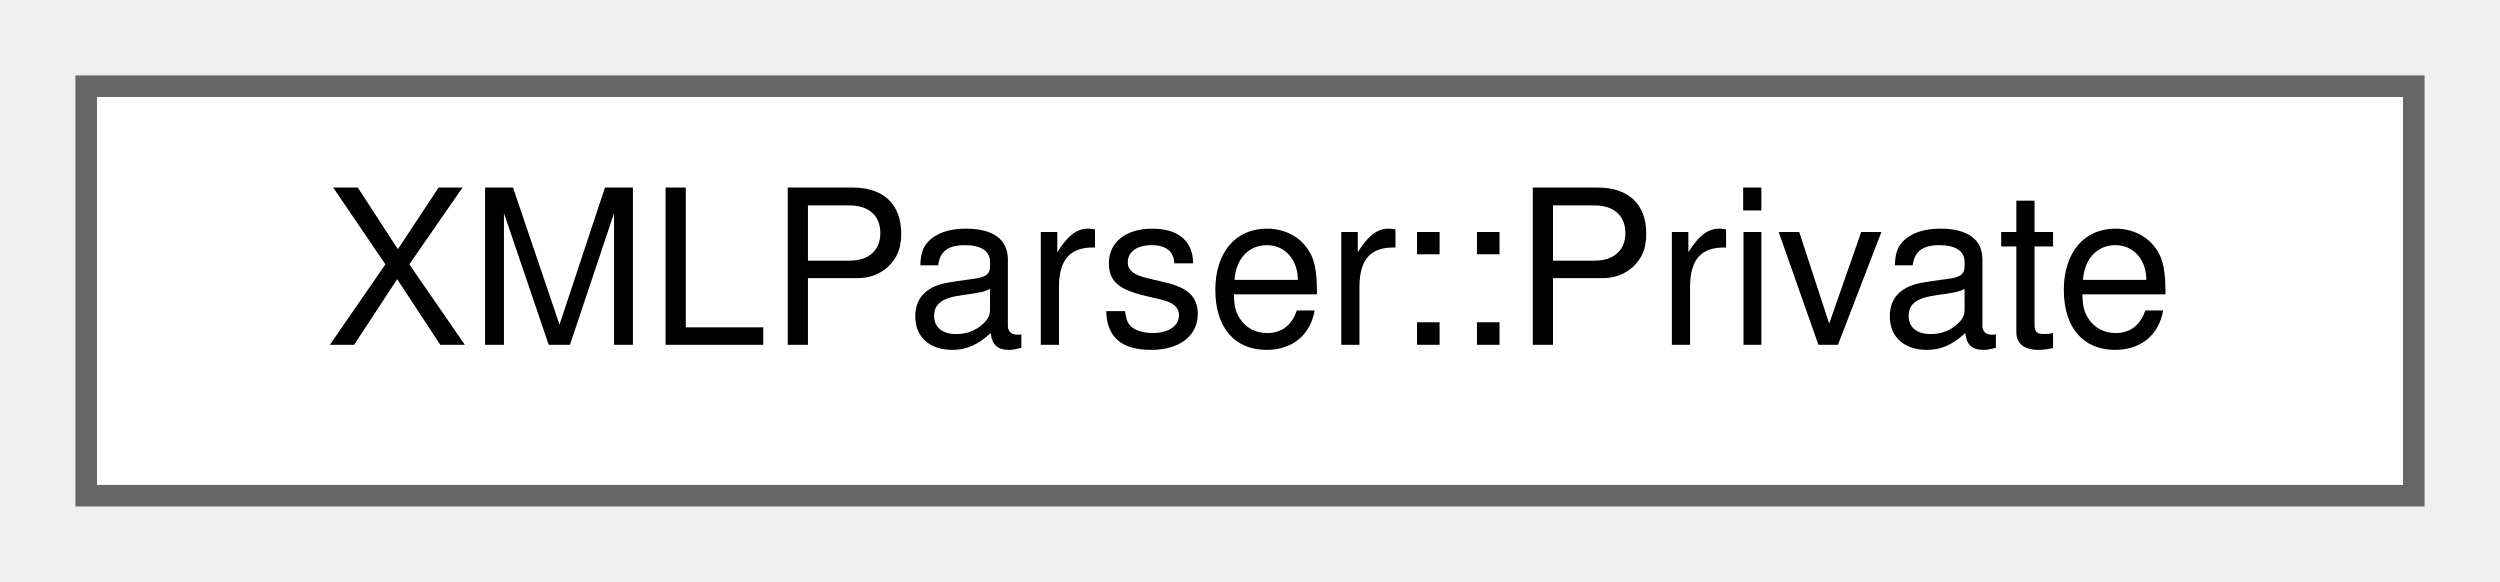
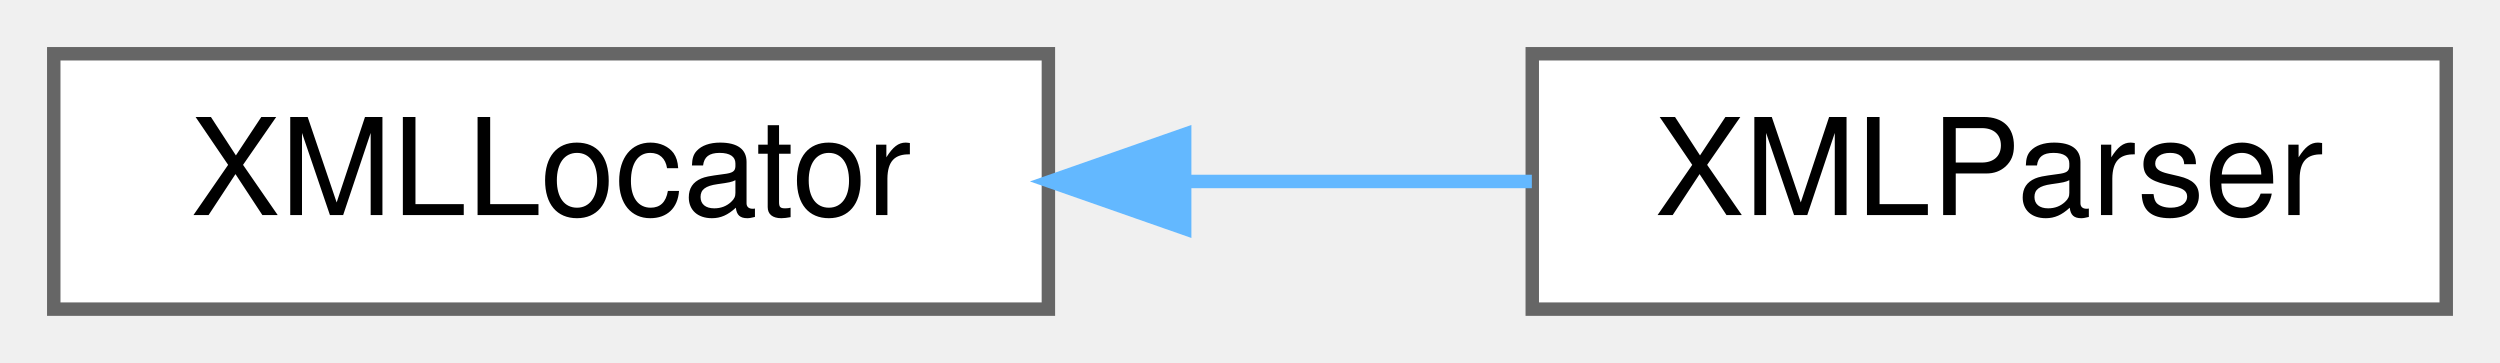
- <svg xmlns="http://www.w3.org/2000/svg" xmlns:xlink="http://www.w3.org/1999/xlink" width="116pt" height="27pt" viewBox="0.00 0.00 116.00 27.00">
+ <svg xmlns="http://www.w3.org/2000/svg" xmlns:xlink="http://www.w3.org/1999/xlink" width="186pt" height="27pt" viewBox="0.00 0.00 186.00 27.00">
  <g id="graph0" class="graph" transform="scale(1 1) rotate(0) translate(4 23)">
    <g id="Node000000" class="node">
      <g id="a_Node000000">
-         <a xlink:href="d8/d99/struct_x_m_l_parser_1_1_private.html" target="_top" xlink:title=" ">
-           <polygon fill="white" stroke="#666666" points="108,-19 0,-19 0,0 108,0 108,-19" />
-           <text text-anchor="middle" x="54" y="-7" font-family="Helvetica,sans-Serif" font-size="10.00">XMLParser::Private</text>
+         <a xlink:href="d3/d7e/class_x_m_l_locator.html" target="_top" xlink:title=" ">
+           <polygon fill="white" stroke="#666666" points="74,-19 0,-19 0,0 74,0 74,-19" />
+           <text text-anchor="middle" x="37" y="-7" font-family="Helvetica,sans-Serif" font-size="10.00">XMLLocator</text>
+         </a>
+       </g>
+     </g>
+     <g id="Node000001" class="node">
+       <g id="a_Node000001">
+         <a xlink:href="d2/d95/class_x_m_l_parser.html" target="_top" xlink:title=" ">
+           <polygon fill="white" stroke="#666666" points="178,-19 110,-19 110,0 178,0 178,-19" />
+           <text text-anchor="middle" x="144" y="-7" font-family="Helvetica,sans-Serif" font-size="10.00">XMLParser</text>
+         </a>
+       </g>
+     </g>
+     <g id="edge443_Node000000_Node000001" class="edge">
+       <g id="a_edge443_Node000000_Node000001">
+         <a xlink:title=" ">
+           <path fill="none" stroke="#63b8ff" d="M84.17,-9.5C92.86,-9.5 101.78,-9.5 109.97,-9.5" />
+           <polygon fill="#63b8ff" stroke="#63b8ff" points="84.14,-6 74.14,-9.5 84.14,-13 84.14,-6" />
        </a>
      </g>
    </g>
  </g>
</svg>
